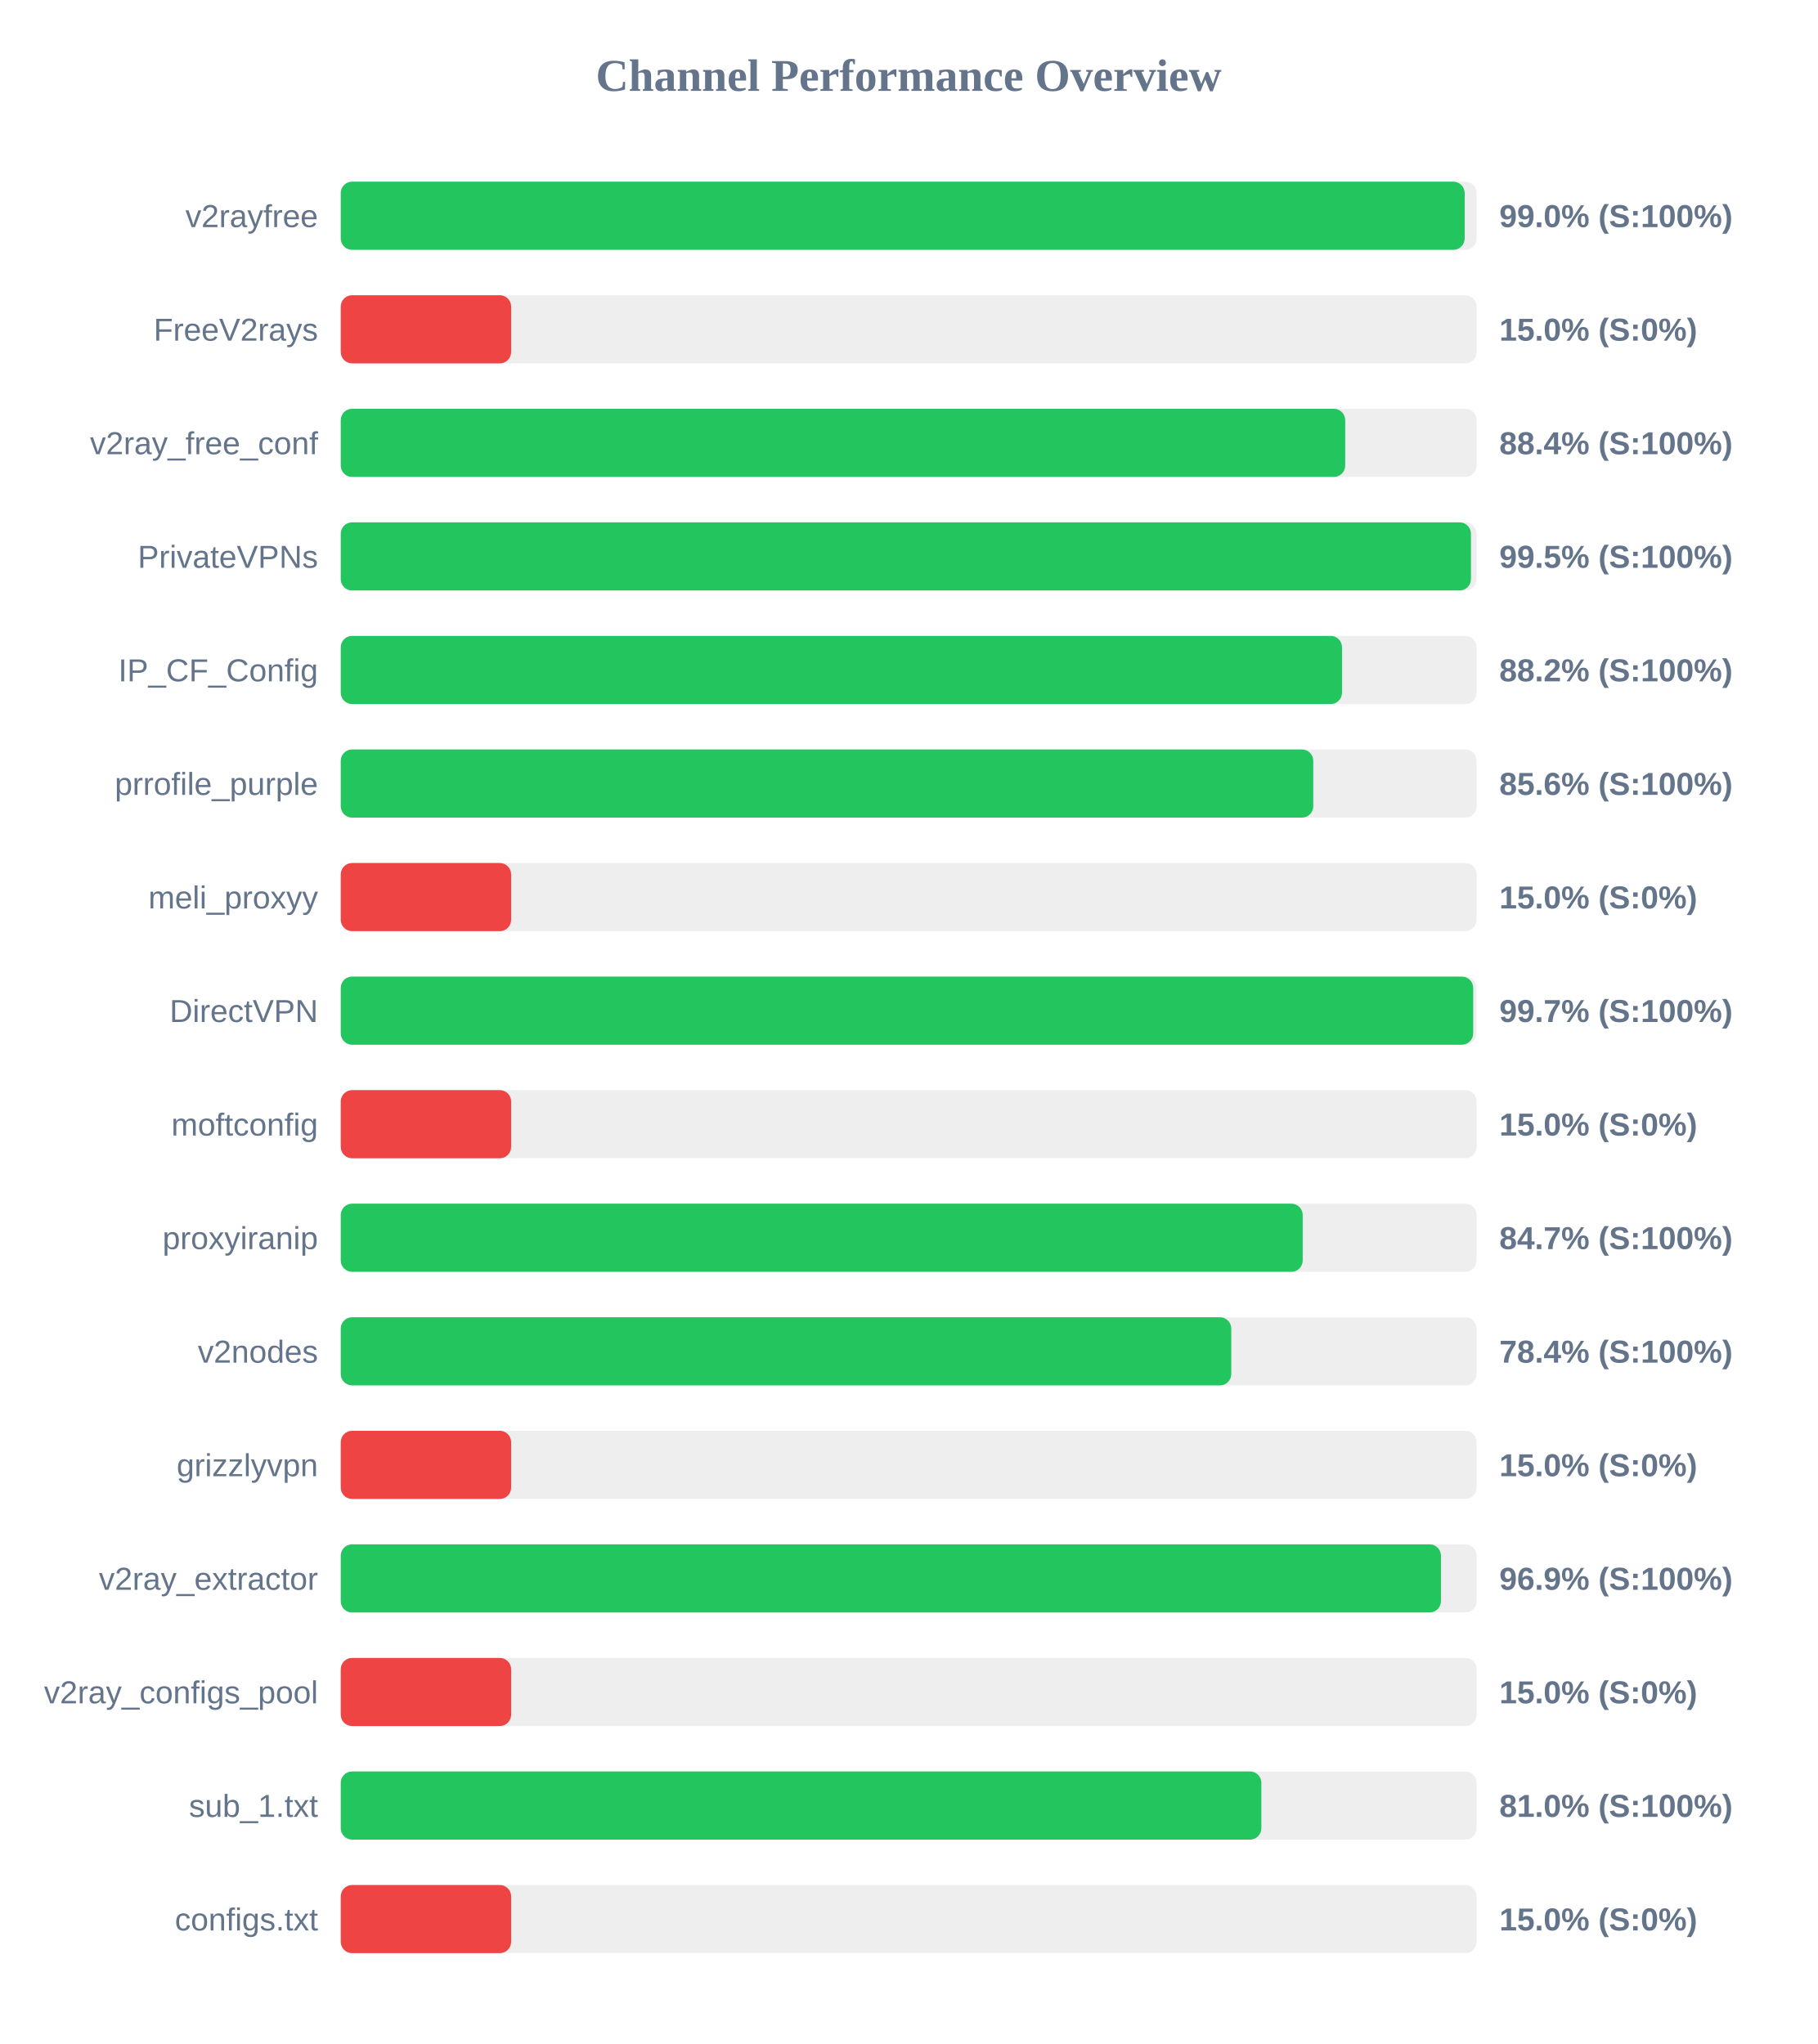
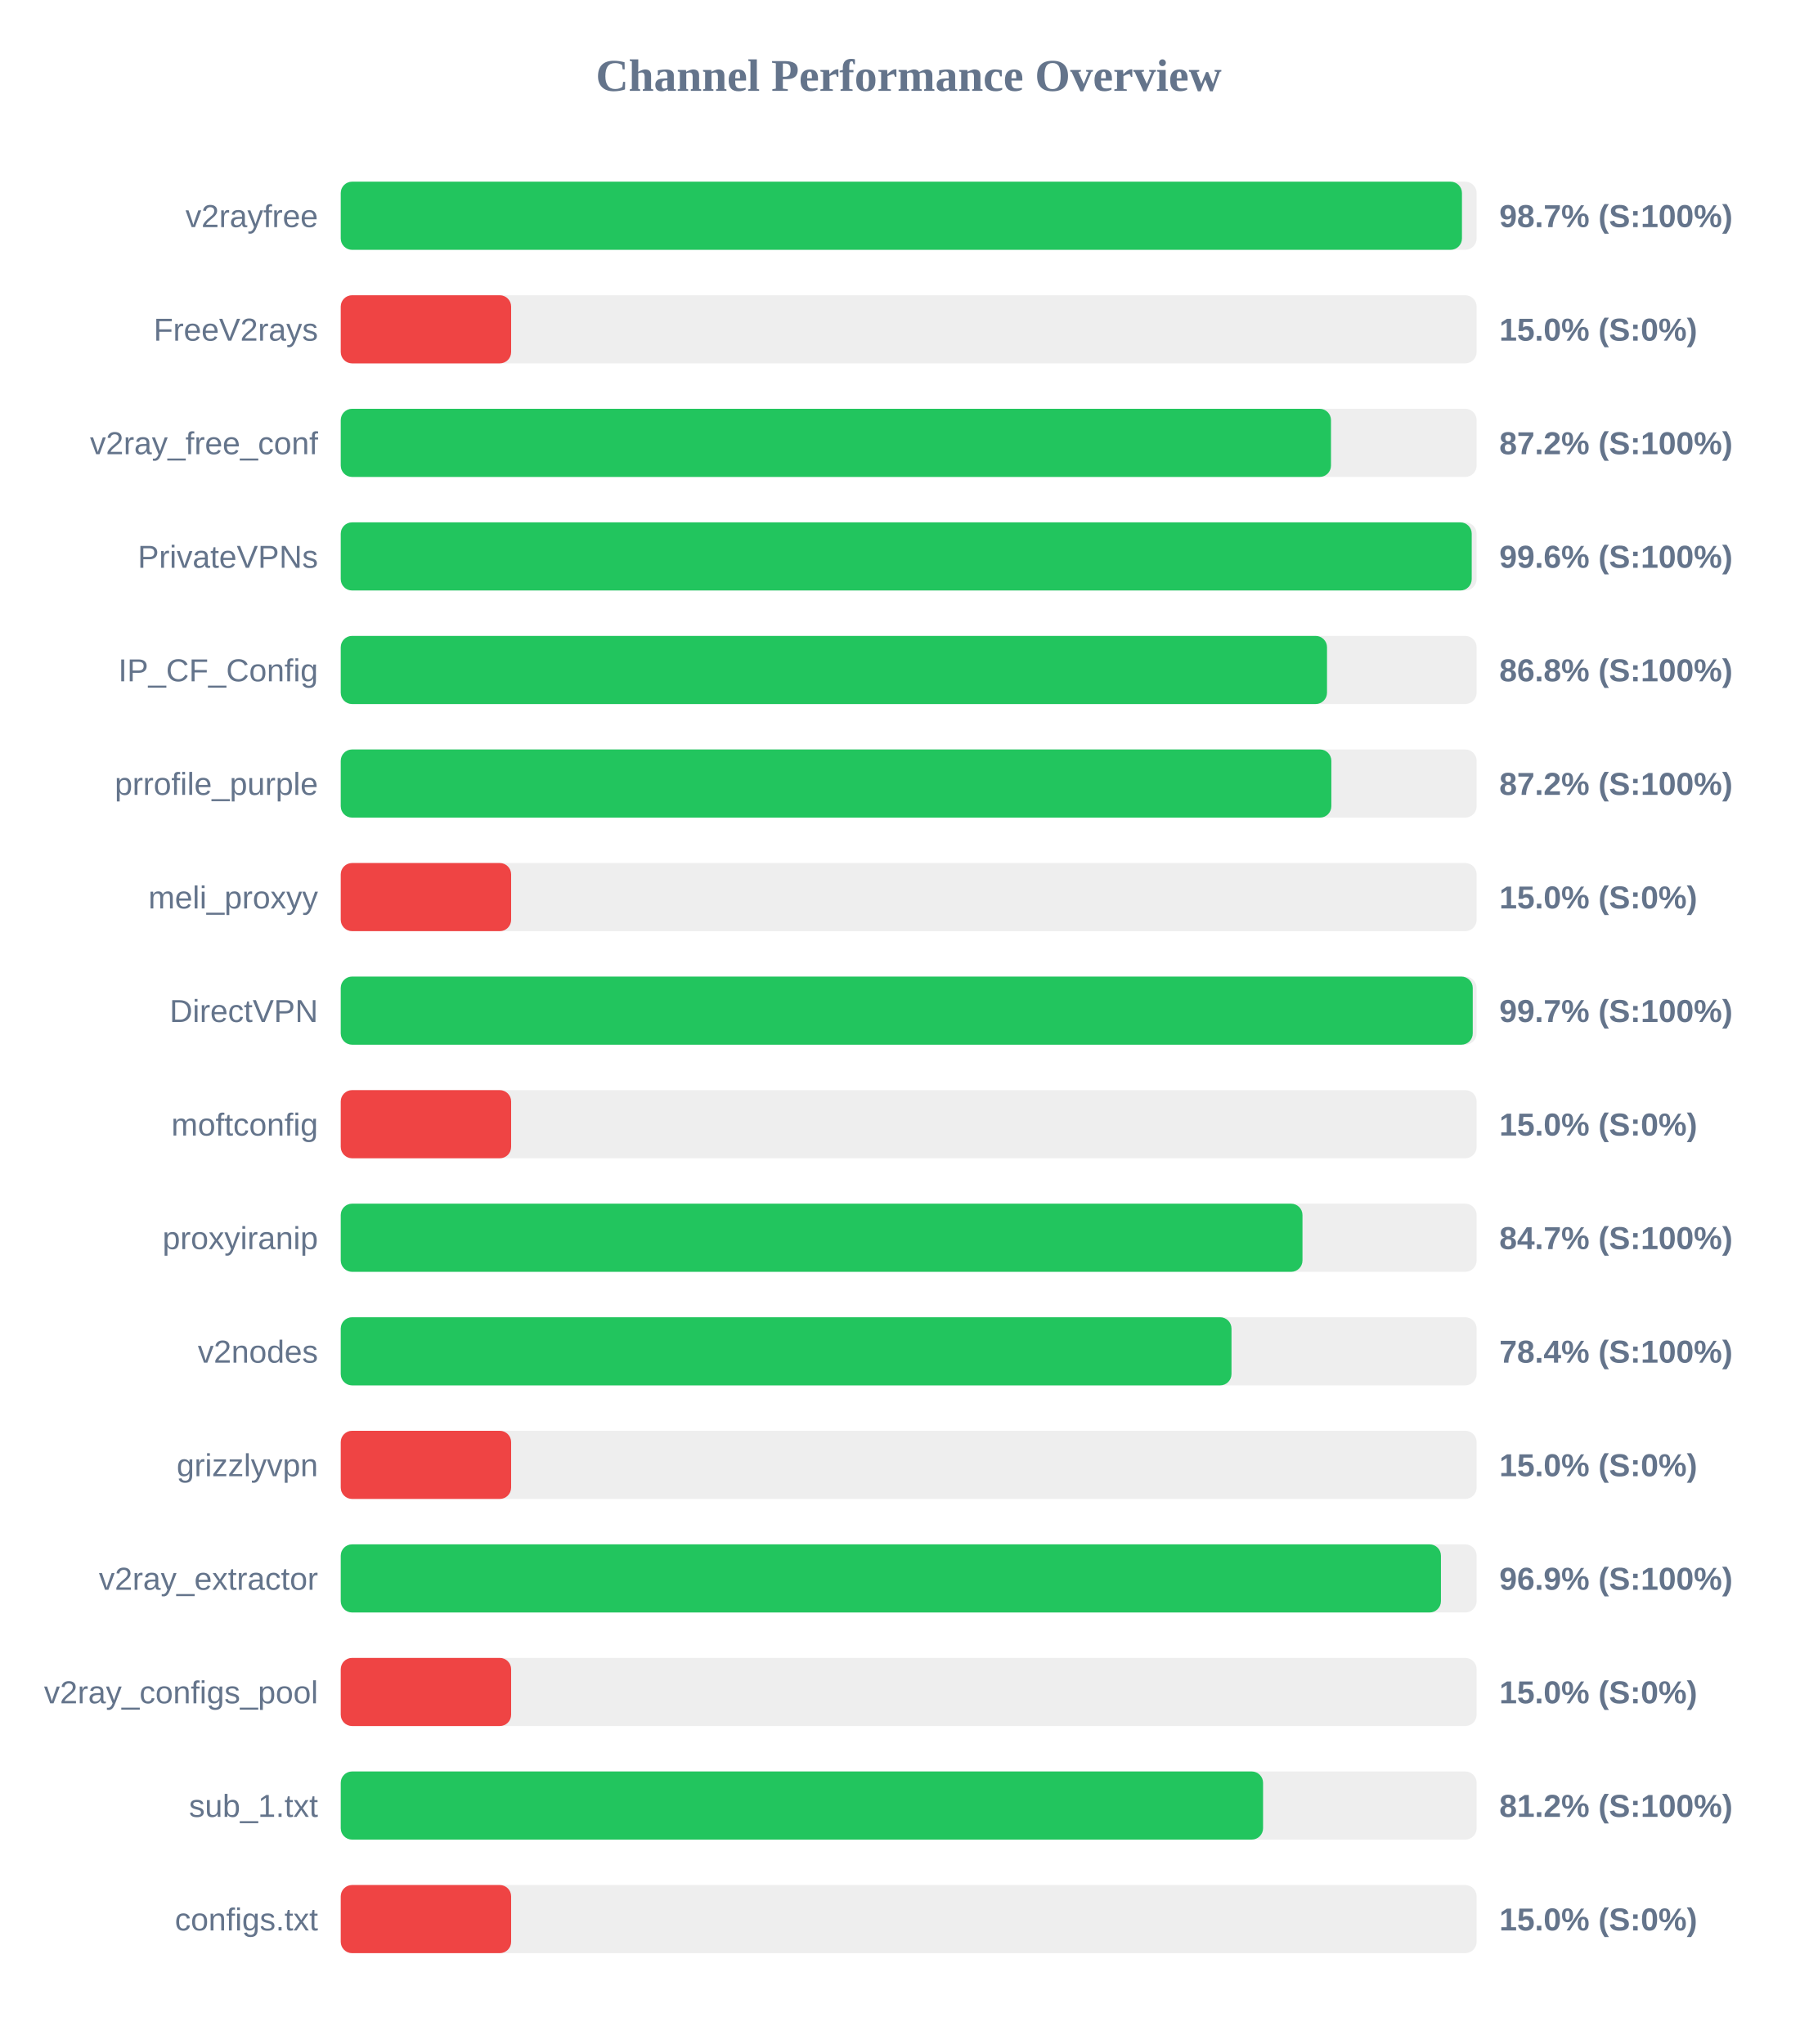
<svg xmlns="http://www.w3.org/2000/svg" width="800" height="900" version="1.1">
  <style>
        .row { font: 14px Arial; fill: #64748b; }
        .score { font: bold 14px Arial; fill: #64748b; }
    </style>
  <text x="400" y="40" text-anchor="middle" font-size="20px" font-weight="bold" fill="#64748b">Channel Performance Overview</text>
  <rect x="150" y="80" width="500" height="30" fill="#eee" rx="5" />
-   <rect x="150" y="80" width="494.75" height="30" fill="#22c55e" rx="5" />
+   <rect x="150" y="80" width="493.55" height="30" fill="#22c55e" rx="5" />
  <text x="140" y="100" text-anchor="end" class="row">v2rayfree</text>
-   <text x="660" y="100" text-anchor="start" class="score">99.0% (S:100%)</text>
+   <text x="660" y="100" text-anchor="start" class="score">98.7% (S:100%)</text>
  <rect x="150" y="130" width="500" height="30" fill="#eee" rx="5" />
  <rect x="150" y="130" width="75.0" height="30" fill="#ef4444" rx="5" />
  <text x="140" y="150" text-anchor="end" class="row">FreeV2rays</text>
  <text x="660" y="150" text-anchor="start" class="score">15.0% (S:0%)</text>
  <rect x="150" y="180" width="500" height="30" fill="#eee" rx="5" />
-   <rect x="150" y="180" width="442.15" height="30" fill="#22c55e" rx="5" />
+   <rect x="150" y="180" width="435.9" height="30" fill="#22c55e" rx="5" />
  <text x="140" y="200" text-anchor="end" class="row">v2ray_free_conf</text>
-   <text x="660" y="200" text-anchor="start" class="score">88.4% (S:100%)</text>
+   <text x="660" y="200" text-anchor="start" class="score">87.2% (S:100%)</text>
  <rect x="150" y="230" width="500" height="30" fill="#eee" rx="5" />
-   <rect x="150" y="230" width="497.5" height="30" fill="#22c55e" rx="5" />
+   <rect x="150" y="230" width="497.85" height="30" fill="#22c55e" rx="5" />
  <text x="140" y="250" text-anchor="end" class="row">PrivateVPNs</text>
-   <text x="660" y="250" text-anchor="start" class="score">99.5% (S:100%)</text>
+   <text x="660" y="250" text-anchor="start" class="score">99.6% (S:100%)</text>
  <rect x="150" y="280" width="500" height="30" fill="#eee" rx="5" />
-   <rect x="150" y="280" width="440.75" height="30" fill="#22c55e" rx="5" />
+   <rect x="150" y="280" width="434.15" height="30" fill="#22c55e" rx="5" />
  <text x="140" y="300" text-anchor="end" class="row">IP_CF_Config</text>
-   <text x="660" y="300" text-anchor="start" class="score">88.2% (S:100%)</text>
+   <text x="660" y="300" text-anchor="start" class="score">86.8% (S:100%)</text>
  <rect x="150" y="330" width="500" height="30" fill="#eee" rx="5" />
-   <rect x="150" y="330" width="428.1" height="30" fill="#22c55e" rx="5" />
+   <rect x="150" y="330" width="436.05" height="30" fill="#22c55e" rx="5" />
  <text x="140" y="350" text-anchor="end" class="row">prrofile_purple</text>
-   <text x="660" y="350" text-anchor="start" class="score">85.6% (S:100%)</text>
+   <text x="660" y="350" text-anchor="start" class="score">87.2% (S:100%)</text>
  <rect x="150" y="380" width="500" height="30" fill="#eee" rx="5" />
  <rect x="150" y="380" width="75.0" height="30" fill="#ef4444" rx="5" />
  <text x="140" y="400" text-anchor="end" class="row">meli_proxyy</text>
  <text x="660" y="400" text-anchor="start" class="score">15.0% (S:0%)</text>
  <rect x="150" y="430" width="500" height="30" fill="#eee" rx="5" />
-   <rect x="150" y="430" width="498.5" height="30" fill="#22c55e" rx="5" />
+   <rect x="150" y="430" width="498.3" height="30" fill="#22c55e" rx="5" />
  <text x="140" y="450" text-anchor="end" class="row">DirectVPN</text>
  <text x="660" y="450" text-anchor="start" class="score">99.7% (S:100%)</text>
  <rect x="150" y="480" width="500" height="30" fill="#eee" rx="5" />
  <rect x="150" y="480" width="75.0" height="30" fill="#ef4444" rx="5" />
  <text x="140" y="500" text-anchor="end" class="row">moftconfig</text>
  <text x="660" y="500" text-anchor="start" class="score">15.0% (S:0%)</text>
  <rect x="150" y="530" width="500" height="30" fill="#eee" rx="5" />
-   <rect x="150" y="530" width="423.45" height="30" fill="#22c55e" rx="5" />
+   <rect x="150" y="530" width="423.35" height="30" fill="#22c55e" rx="5" />
  <text x="140" y="550" text-anchor="end" class="row">proxyiranip</text>
  <text x="660" y="550" text-anchor="start" class="score">84.7% (S:100%)</text>
  <rect x="150" y="580" width="500" height="30" fill="#eee" rx="5" />
-   <rect x="150" y="580" width="392.0" height="30" fill="#22c55e" rx="5" />
+   <rect x="150" y="580" width="392.1" height="30" fill="#22c55e" rx="5" />
  <text x="140" y="600" text-anchor="end" class="row">v2nodes</text>
  <text x="660" y="600" text-anchor="start" class="score">78.4% (S:100%)</text>
  <rect x="150" y="630" width="500" height="30" fill="#eee" rx="5" />
  <rect x="150" y="630" width="75.0" height="30" fill="#ef4444" rx="5" />
  <text x="140" y="650" text-anchor="end" class="row">grizzlyvpn</text>
  <text x="660" y="650" text-anchor="start" class="score">15.0% (S:0%)</text>
  <rect x="150" y="680" width="500" height="30" fill="#eee" rx="5" />
  <rect x="150" y="680" width="484.3" height="30" fill="#22c55e" rx="5" />
  <text x="140" y="700" text-anchor="end" class="row">v2ray_extractor</text>
  <text x="660" y="700" text-anchor="start" class="score">96.9% (S:100%)</text>
  <rect x="150" y="730" width="500" height="30" fill="#eee" rx="5" />
  <rect x="150" y="730" width="75.0" height="30" fill="#ef4444" rx="5" />
  <text x="140" y="750" text-anchor="end" class="row">v2ray_configs_pool</text>
  <text x="660" y="750" text-anchor="start" class="score">15.0% (S:0%)</text>
  <rect x="150" y="780" width="500" height="30" fill="#eee" rx="5" />
-   <rect x="150" y="780" width="405.25" height="30" fill="#22c55e" rx="5" />
+   <rect x="150" y="780" width="406.0" height="30" fill="#22c55e" rx="5" />
  <text x="140" y="800" text-anchor="end" class="row">sub_1.txt</text>
-   <text x="660" y="800" text-anchor="start" class="score">81.0% (S:100%)</text>
+   <text x="660" y="800" text-anchor="start" class="score">81.2% (S:100%)</text>
  <rect x="150" y="830" width="500" height="30" fill="#eee" rx="5" />
  <rect x="150" y="830" width="75.0" height="30" fill="#ef4444" rx="5" />
  <text x="140" y="850" text-anchor="end" class="row">configs.txt</text>
  <text x="660" y="850" text-anchor="start" class="score">15.0% (S:0%)</text>
</svg>
